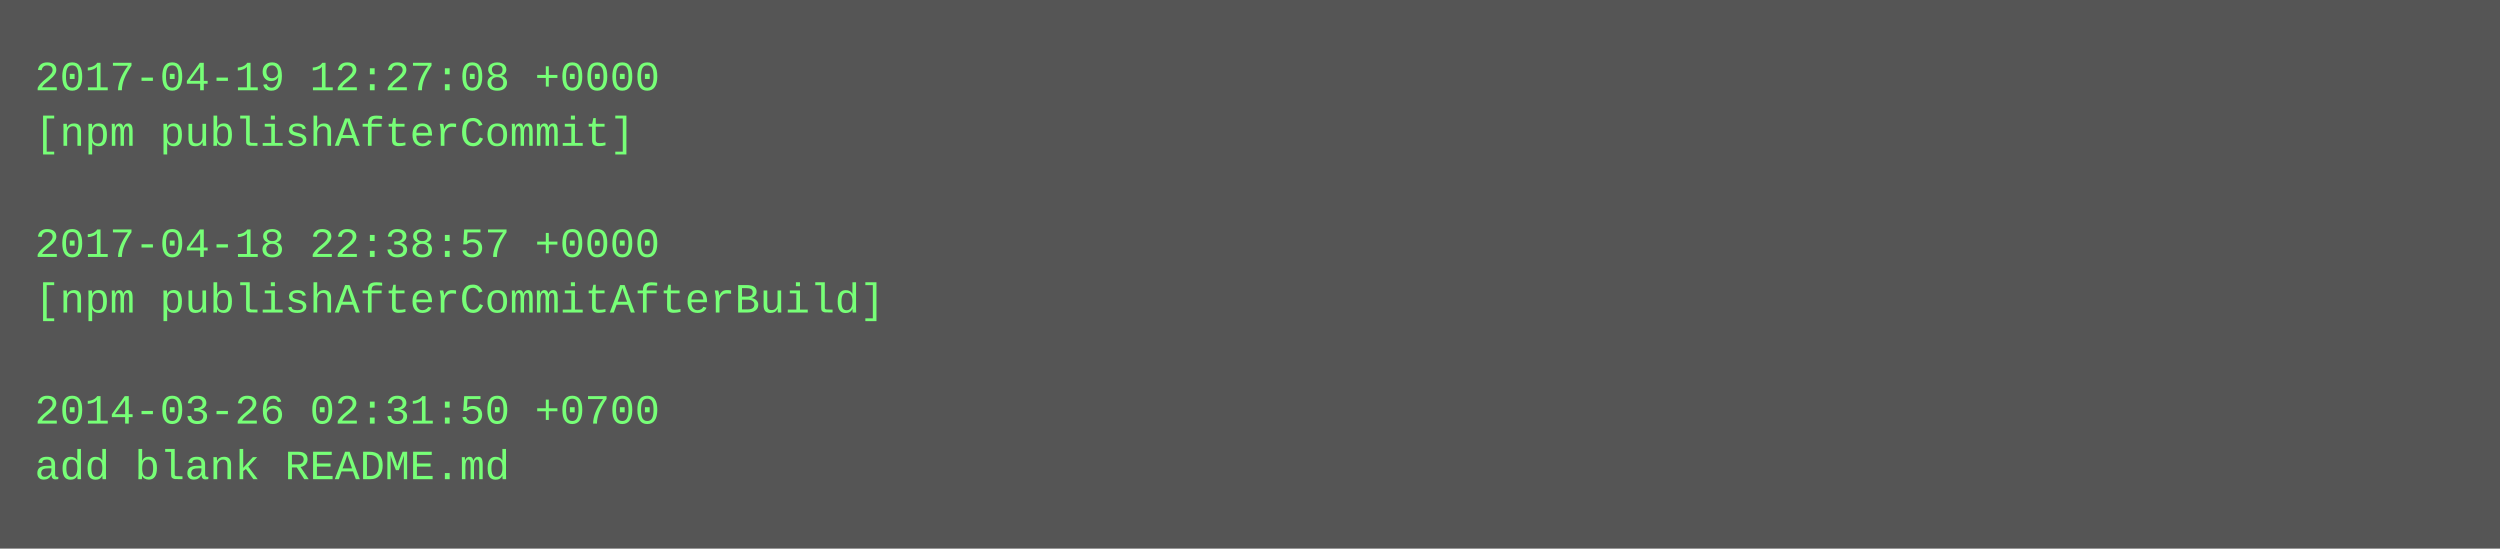
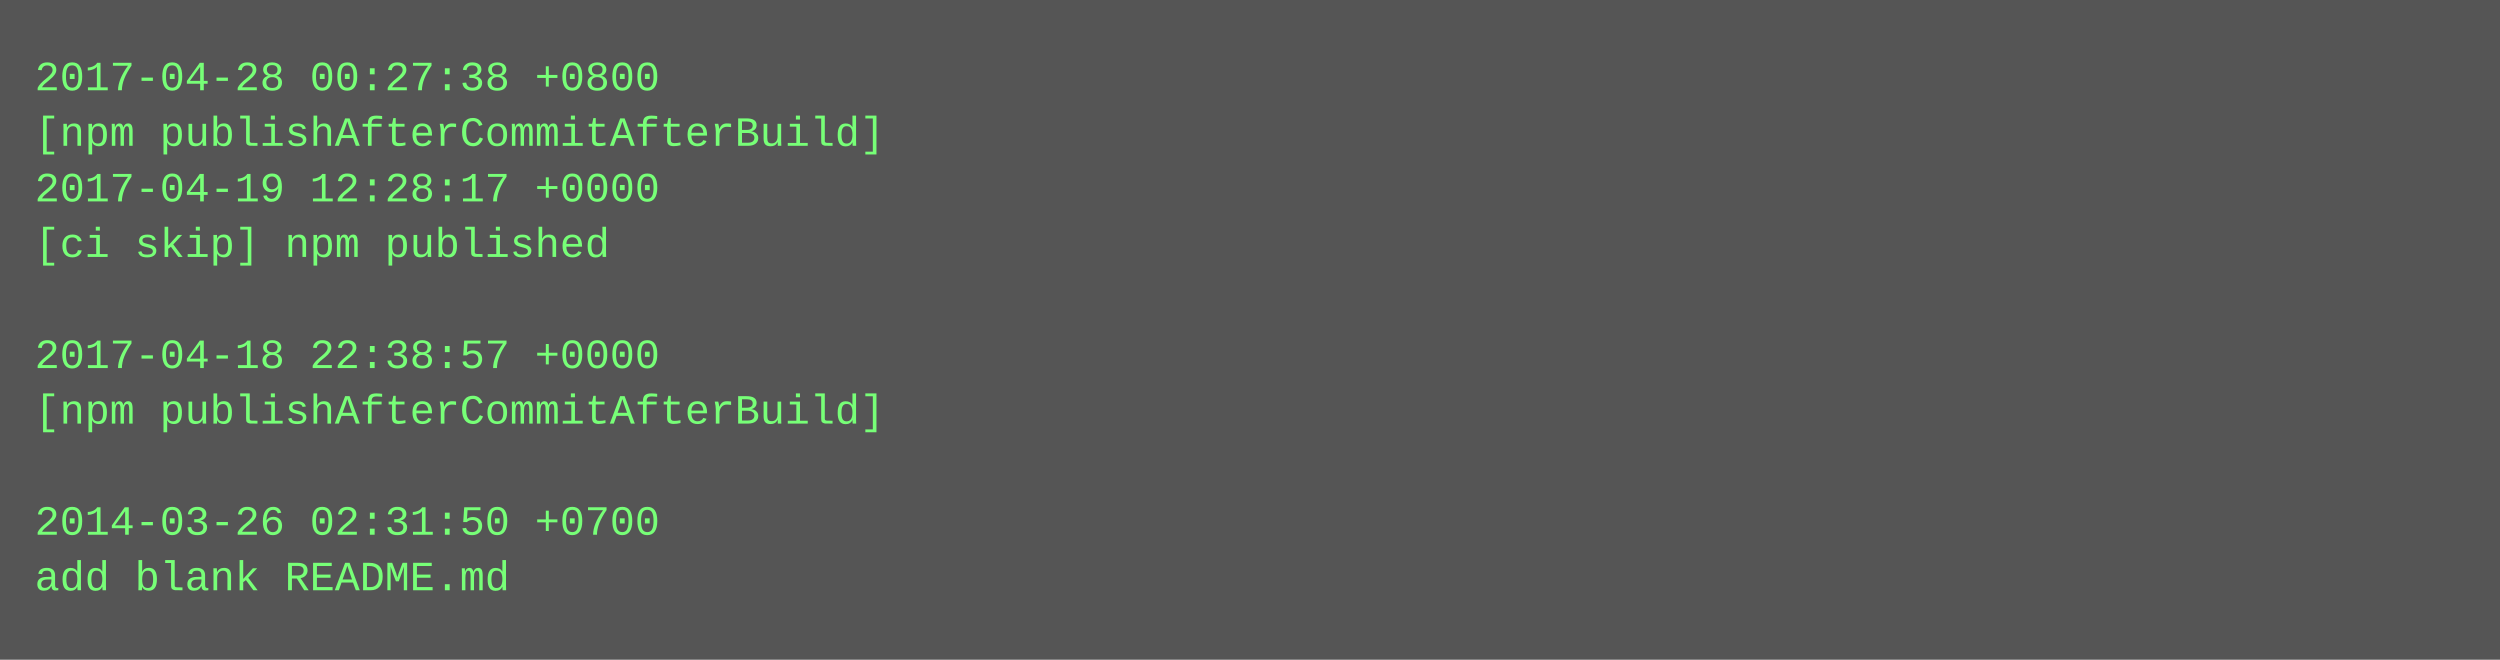
- <svg xmlns="http://www.w3.org/2000/svg" height="158" width="720">
-   <rect height="158" fill="#555" width="720" />
+ <svg xmlns="http://www.w3.org/2000/svg" height="190" width="720">
+   <rect height="190" fill="#555" width="720" />
  <text fill="#7f7" font-family="Courier New" font-size="12" xml:space="preserve">
-     <tspan x="10" y="26">2017-04-19 12:27:08 +0000</tspan>
-     <tspan x="10" y="42">[npm publishAfterCommit]</tspan>
-     <tspan x="10" y="58" />
-     <tspan x="10" y="74">2017-04-18 22:38:57 +0000</tspan>
-     <tspan x="10" y="90">[npm publishAfterCommitAfterBuild]</tspan>
-     <tspan x="10" y="106" />
-     <tspan x="10" y="122">2014-03-26 02:31:50 +0700</tspan>
-     <tspan x="10" y="138">add blank README.md</tspan>
+     <tspan x="10" y="26">2017-04-28 00:27:38 +0800</tspan>
+     <tspan x="10" y="42">[npm publishAfterCommitAfterBuild]</tspan>
+     <tspan x="10" y="58">2017-04-19 12:28:17 +0000</tspan>
+     <tspan x="10" y="74">[ci skip] npm published</tspan>
+     <tspan x="10" y="90" />
+     <tspan x="10" y="106">2017-04-18 22:38:57 +0000</tspan>
+     <tspan x="10" y="122">[npm publishAfterCommitAfterBuild]</tspan>
+     <tspan x="10" y="138" />
+     <tspan x="10" y="154">2014-03-26 02:31:50 +0700</tspan>
+     <tspan x="10" y="170">add blank README.md</tspan>
  </text>
</svg>
